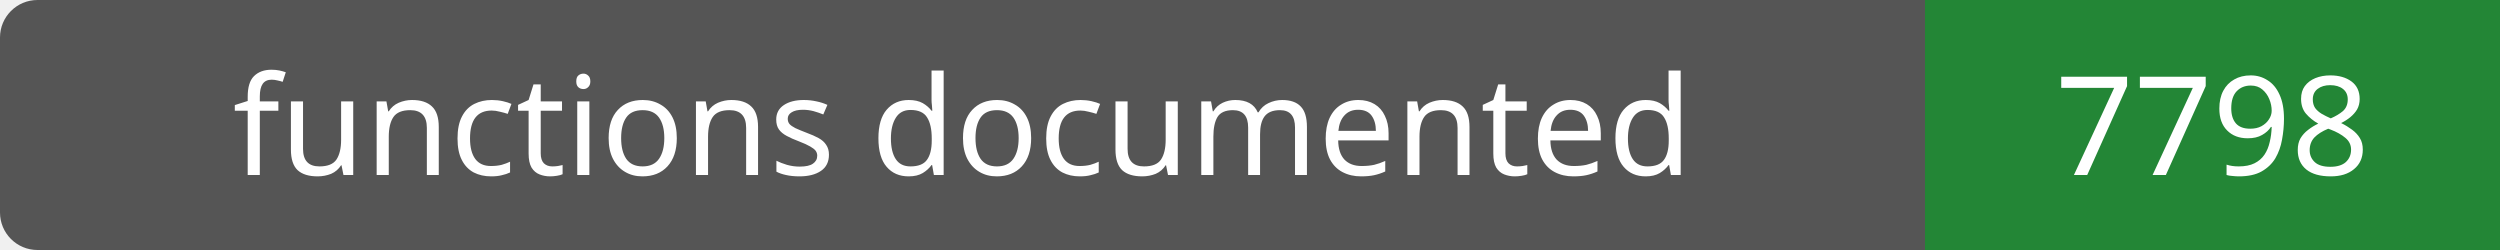
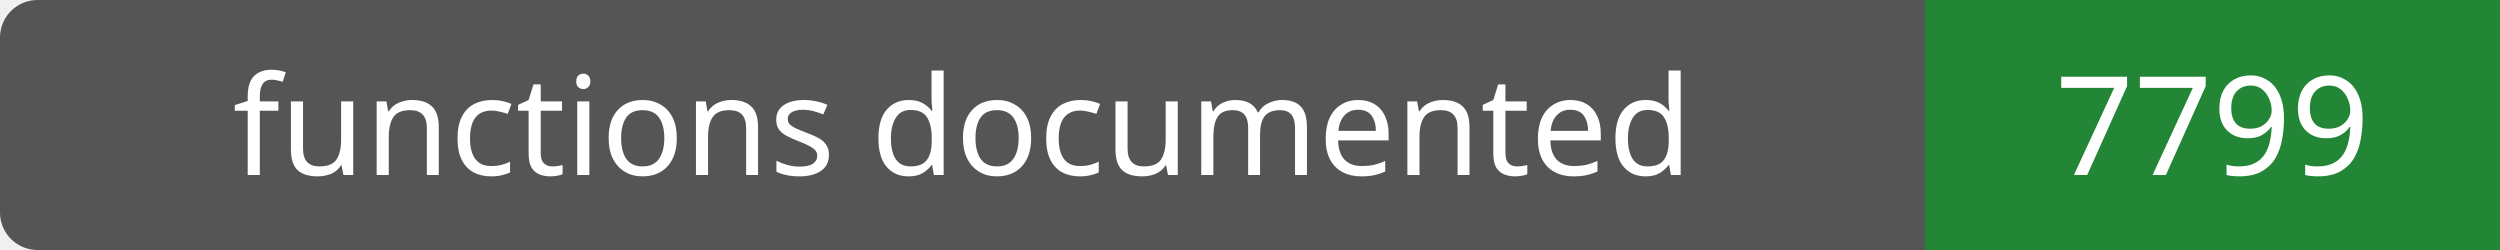
- <svg xmlns="http://www.w3.org/2000/svg" width="200" height="20" role="img" aria-label="functions documented: 7798">
+ <svg xmlns="http://www.w3.org/2000/svg" width="200" height="20" role="img" aria-label="functions documented: 7799">
  <rect width="200" height="20" rx="3" fill="#555" />
  <path fill="#238636" d="M154 0h46v20H154z" />
  <g fill="#fff" text-anchor="middle" font-family="Verdana,sans-serif" font-size="11">
    <text x="77.0" y="14">functions documented</text>
-     <text x="177.0" y="14">7798</text>
+     <text x="177.0" y="14">7799</text>
  </g>
</svg>
